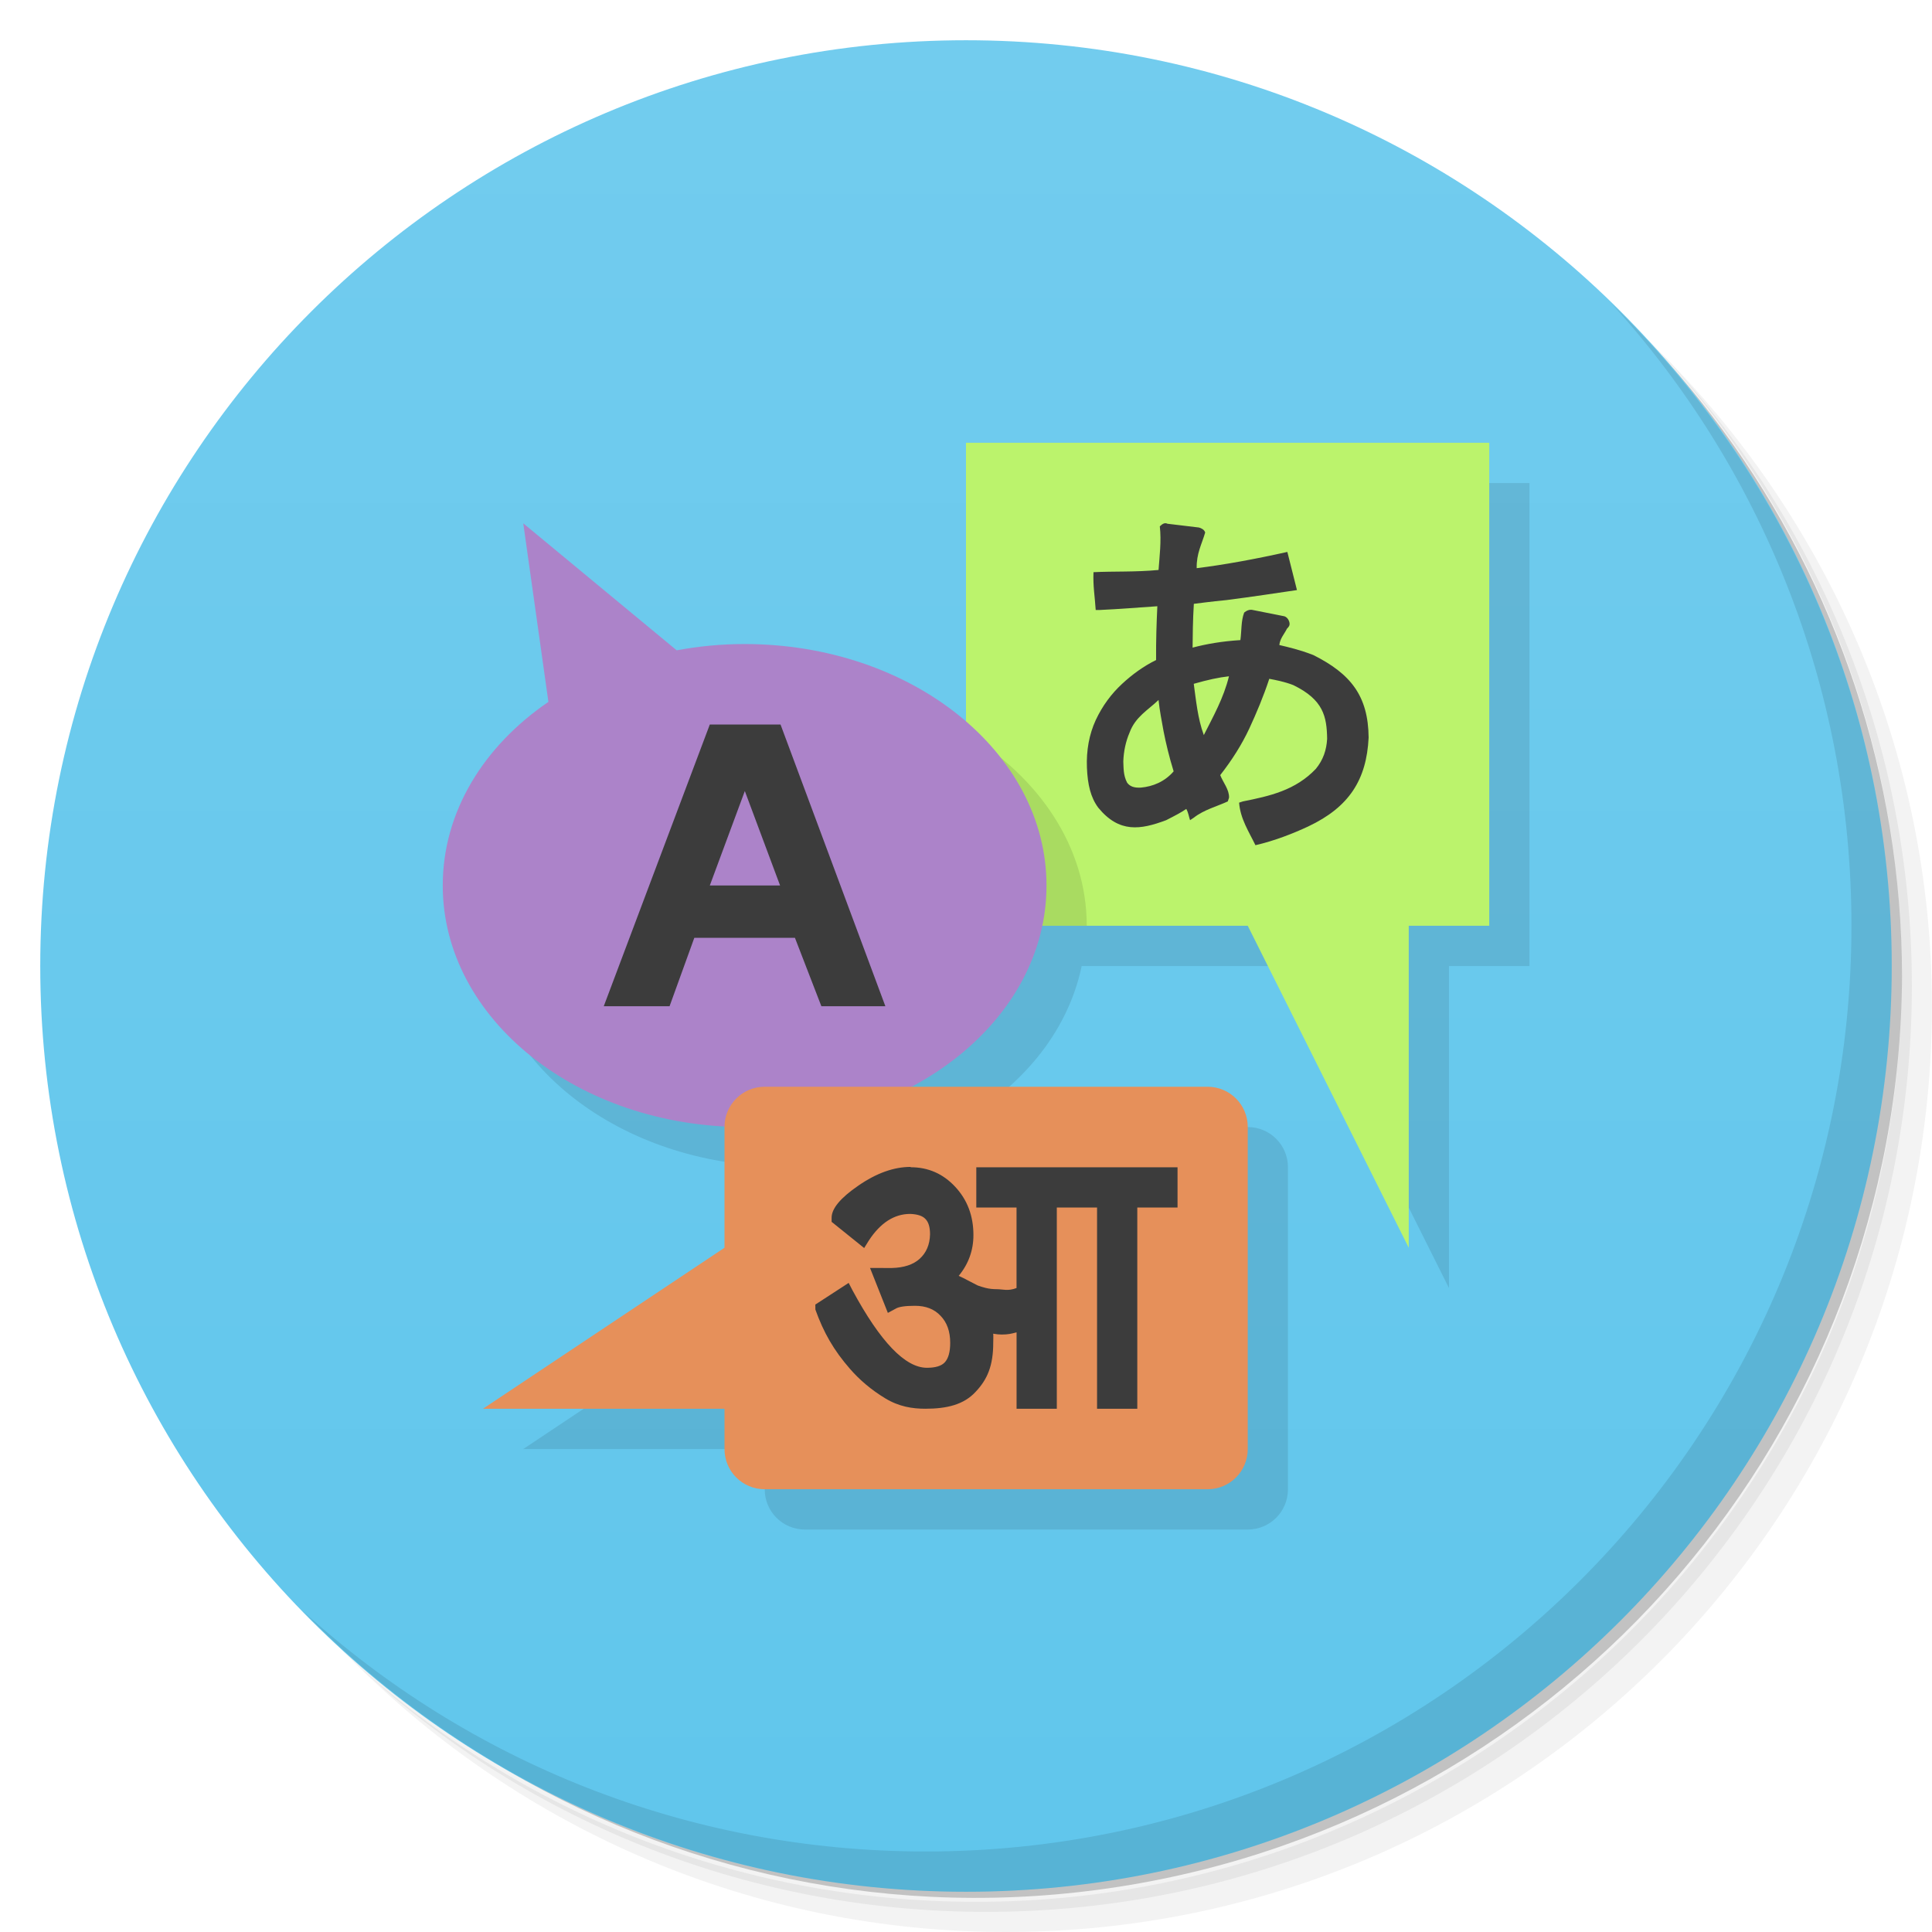
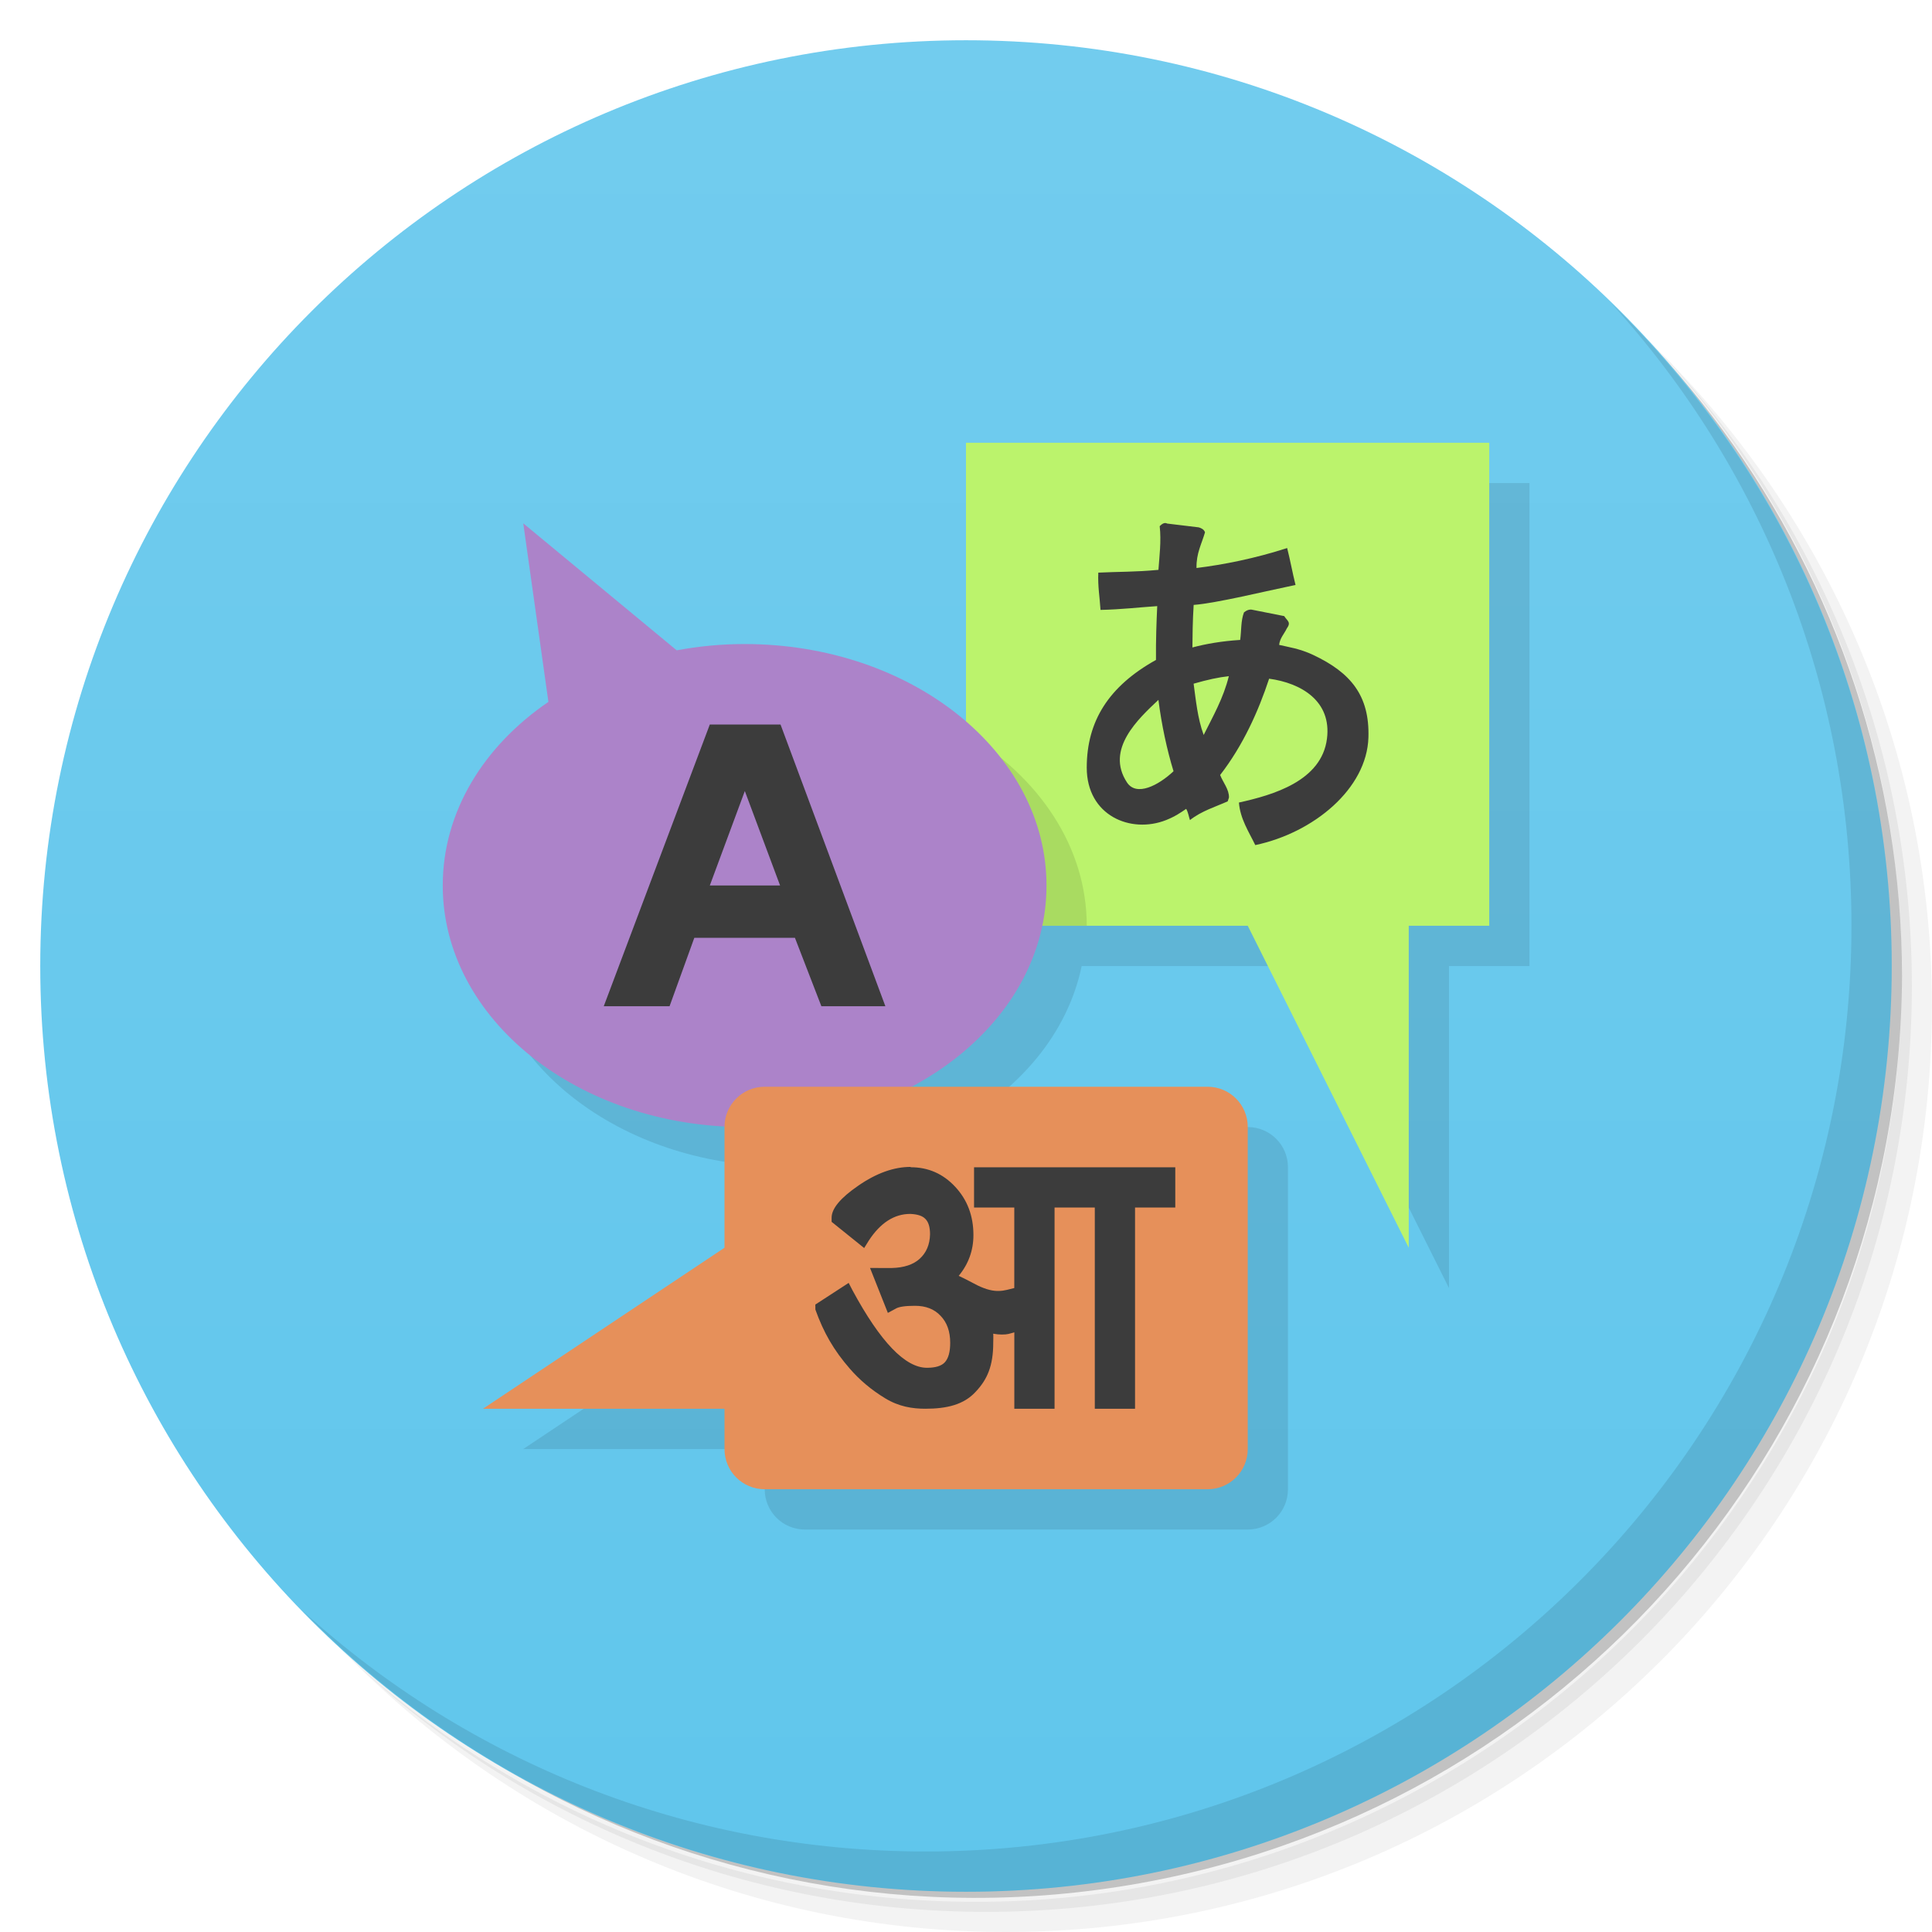
<svg xmlns="http://www.w3.org/2000/svg" viewBox="0 0 48 48">
  <defs>
    <linearGradient id="linearGradient3908" y1="47" x2="0" y2="1" gradientUnits="userSpaceOnUse">
      <stop style="stop-color:#60c6ec;stop-opacity:1" />
      <stop offset="1" style="stop-color:#72ccee;stop-opacity:1" />
    </linearGradient>
  </defs>
  <g>
    <path d="m 36.31 5 c 5.859 4.062 9.688 10.831 9.688 18.5 c 0 12.426 -10.07 22.5 -22.5 22.5 c -7.669 0 -14.438 -3.828 -18.5 -9.688 c 1.037 1.822 2.306 3.499 3.781 4.969 c 4.085 3.712 9.514 5.969 15.469 5.969 c 12.703 0 23 -10.298 23 -23 c 0 -5.954 -2.256 -11.384 -5.969 -15.469 c -1.469 -1.475 -3.147 -2.744 -4.969 -3.781 z m 4.969 3.781 c 3.854 4.113 6.219 9.637 6.219 15.719 c 0 12.703 -10.297 23 -23 23 c -6.081 0 -11.606 -2.364 -15.719 -6.219 c 4.16 4.144 9.883 6.719 16.219 6.719 c 12.703 0 23 -10.298 23 -23 c 0 -6.335 -2.575 -12.06 -6.719 -16.219 z" style="opacity:0.05" />
    <path d="m 41.28 8.781 c 3.712 4.085 5.969 9.514 5.969 15.469 c 0 12.703 -10.297 23 -23 23 c -5.954 0 -11.384 -2.256 -15.469 -5.969 c 4.113 3.854 9.637 6.219 15.719 6.219 c 12.703 0 23 -10.298 23 -23 c 0 -6.081 -2.364 -11.606 -6.219 -15.719 z" style="opacity:0.1" />
    <path d="m 31.25 2.375 c 8.615 3.154 14.75 11.417 14.75 21.13 c 0 12.426 -10.07 22.5 -22.5 22.5 c -9.708 0 -17.971 -6.135 -21.12 -14.75 a 23 23 0 0 0 44.875 -7 a 23 23 0 0 0 -16 -21.875 z" style="opacity:0.2" />
  </g>
  <g>
    <path d="m 24 1 c 12.703 0 23 10.297 23 23 c 0 12.703 -10.297 23 -23 23 -12.703 0 -23 -10.297 -23 -23 0 -12.703 10.297 -23 23 -23 z" style="fill:url(#linearGradient3908);fill-opacity:1" />
  </g>
  <g>
    <path d="m 40.03 7.531 c 3.712 4.084 5.969 9.514 5.969 15.469 0 12.703 -10.297 23 -23 23 c -5.954 0 -11.384 -2.256 -15.469 -5.969 4.178 4.291 10.01 6.969 16.469 6.969 c 12.703 0 23 -10.298 23 -23 0 -6.462 -2.677 -12.291 -6.969 -16.469 z" style="opacity:0.1" />
  </g>
  <g>
    <g>
      <g transform="matrix(1.000039,0,0,1,0.9995765,0)" style="fill:#1a1a1a">
        <g>
          <g>
            <path d="m 25 12 0 6.938 c -1.37 -1.186 -3.322 -1.938 -5.5 -1.938 c -0.585 0 -1.141 0.055 -1.688 0.156 l -3.813 -3.156 0.625 4.438 c -1.612 1.101 -2.625 2.734 -2.625 4.563 c 0 3.181 3.088 5.765 7 5.969 0 0.011 0 0.02 0 0.031 l 0 3 -6 4 6 0 0 1 c 0 0.554 0.446 1 1 1 l 11 0 c 0.554 0 1 -0.446 1 -1 l 0 -8 c 0 -0.554 -0.446 -1 -1 -1 l -7.375 0 c 1.7 -0.9 2.901 -2.326 3.25 -4 l 5.125 0 4 8 0 -8 2 0 0 -12 -13 0 z" transform="matrix(0.9999615,0,0,1,-0.9995381,0)" style="fill:#000;fill-opacity:0.098;stroke:none;fill-rule:nonzero" />
          </g>
        </g>
      </g>
      <g>
        <g transform="matrix(1.000039,0,0,1,-4.244615e-4,-1)">
          <g>
            <g>
              <path d="m 23.999 12 13 0 0 12 -2 0 0 8 -4 -8 -7 0" style="fill:#bbf36c;fill-opacity:1;stroke:none;fill-rule:nonzero" />
            </g>
          </g>
        </g>
-         <g transform="matrix(0.999641,0,0,0.9944582,1.011845,-0.909157)" style="fill:#000;fill-opacity:1;stroke:none">
-           <path d="m 27.813 14.06 c 0.043 0.377 -0.008 0.762 -0.031 1.094 -0.583 0.055 -1.106 0.03 -1.617 0.055 -0.014 0.354 0.034 0.607 0.055 0.945 l 0.094 0 c 0.521 -0.023 0.99 -0.066 1.438 -0.094 -0.019 0.407 -0.035 0.837 -0.031 1.344 c -0.314 0.155 -0.595 0.362 -0.844 0.594 c -0.268 0.249 -0.489 0.548 -0.656 0.906 -0.164 0.357 -0.236 0.76 -0.219 1.188 0.017 0.421 0.092 0.745 0.281 1 0.521 0.639 1.05 0.553 1.688 0.313 0.218 -0.112 0.365 -0.188 0.5 -0.281 0.051 0.087 0.063 0.188 0.094 0.281 l 0.094 -0.063 c 0.248 -0.197 0.576 -0.281 0.844 -0.406 l 0.031 -0.094 c 0.006 -0.203 -0.147 -0.377 -0.219 -0.563 0.297 -0.382 0.534 -0.761 0.719 -1.156 0.179 -0.389 0.356 -0.809 0.5 -1.25 0.169 0.033 0.371 0.07 0.594 0.156 0.754 0.367 0.835 0.789 0.844 1.344 -0.016 0.279 -0.097 0.525 -0.281 0.75 -0.508 0.537 -1.145 0.679 -1.813 0.813 l -0.094 0.031 c 0.03 0.404 0.245 0.728 0.406 1.063 0.476 -0.109 0.95 -0.298 1.313 -0.469 1.016 -0.483 1.449 -1.164 1.5 -2.219 -0.009 -1.046 -0.449 -1.596 -1.375 -2.063 -0.35 -0.136 -0.62 -0.196 -0.844 -0.25 0.016 -0.166 0.131 -0.284 0.188 -0.406 0.044 -0.047 0.079 -0.08 0.063 -0.156 -0.017 -0.076 -0.065 -0.136 -0.125 -0.156 l -0.781 -0.156 c -0.087 -0.025 -0.167 0.02 -0.219 0.063 -0.08 0.212 -0.062 0.455 -0.094 0.688 -0.462 0.029 -0.851 0.098 -1.188 0.188 0.003 -0.301 0.005 -0.666 0.031 -1.094 0.158 -0.018 0.402 -0.055 0.813 -0.094 0.652 -0.084 1.204 -0.17 1.75 -0.25 -0.079 -0.318 -0.159 -0.635 -0.239 -0.953 -0.785 0.177 -1.584 0.324 -2.253 0.406 -0.008 -0.366 0.126 -0.598 0.211 -0.891 -0.023 -0.075 -0.098 -0.109 -0.156 -0.125 l -0.781 -0.094 c -0.079 -0.041 -0.143 0.022 -0.188 0.063 z m 1.719 3.75 c -0.132 0.544 -0.395 1.01 -0.625 1.469 -0.154 -0.419 -0.195 -0.886 -0.25 -1.281 0.339 -0.098 0.625 -0.161 0.875 -0.188 z m -1.75 0.594 c 0.027 0.262 0.078 0.519 0.125 0.781 0.059 0.299 0.136 0.628 0.25 1 -0.222 0.259 -0.517 0.379 -0.813 0.406 -0.181 0.011 -0.282 -0.037 -0.344 -0.125 -0.097 -0.187 -0.086 -0.37 -0.094 -0.531 0.009 -0.246 0.059 -0.494 0.156 -0.719 0.145 -0.394 0.455 -0.559 0.719 -0.813 z" style="visibility:visible;fill:#3c3c3c;display:inline;color:#000;fill-rule:nonzero;stroke-width:0.2" />
-         </g>
      </g>
      <path d="m 24 18.219 0 4.781 l 3 0 c 0 -1.961 -1.181 -3.686 -3 -4.781 z" style="fill:#000;fill-opacity:0.098;stroke:none;fill-rule:nonzero" />
      <path d="m 13 13 0.625 4.438 c -1.612 1.101 -2.625 2.734 -2.625 4.563 c 0 3.314 3.358 6 7.5 6 4.142 0 7.5 -2.686 7.5 -6 0 -3.314 -3.358 -6 -7.5 -6 -0.585 0 -1.141 0.055 -1.688 0.156 l -3.813 -3.156" style="fill:#ac83c9;fill-opacity:1;stroke:none;fill-rule:nonzero" />
      <path d="m 19 27 c -0.554 0 -1 0.446 -1 1 l 0 3 -6 4 6 0 0 1 c 0 0.554 0.446 1 1 1 l 11 0 c 0.554 0 1 -0.446 1 -1 l 0 -8 c 0 -0.554 -0.446 -1 -1 -1 z" style="fill:#e6905a;fill-opacity:1;stroke:none;fill-rule:nonzero" />
    </g>
    <path d="m 19.75 23.3 -2.5 0 l -0.615 1.7 -1.635 0 l 2.635 -7 1.757 0 2.605 7 -1.59 0 m -1.902 -5.347 -0.87 2.347 l 1.746 0" style="fill:#3c3c3c;fill-opacity:1;stroke:none;fill-rule:nonzero" />
    <g transform="matrix(0.9649841,0,0,1.036287,0.2277841,0.5432666)" style="fill:#000;fill-opacity:1;stroke:none">
-       <path d="m 23.21 27.46 c 0.452 0 0.835 0.156 1.147 0.469 0.313 0.313 0.469 0.698 0.469 1.157 0 0.366 -0.126 0.692 -0.379 0.978 0.08 0.033 0.166 0.073 0.259 0.12 0.1 0.047 0.176 0.083 0.229 0.11 0.053 0.02 0.123 0.04 0.209 0.06 0.086 0.02 0.183 0.03 0.289 0.03 0.153 0 0.277 0.052 0.503 -0.028 l 0 -1.93 -1.036 0 0 -0.965 5.181 0 0 0.965 -1.036 0 0 4.825 -1.036 0 0 -4.825 -1.036 0 0 4.825 -1.036 0 0 -1.833 c -0.133 0.033 -0.217 0.053 -0.383 0.053 -0.067 0 -0.14 -0.007 -0.219 -0.02 0.007 0.053 0.001 0.126 0.001 0.219 0 0.552 -0.153 0.881 -0.459 1.18 -0.299 0.299 -0.728 0.4 -1.287 0.4 -0.339 0 -0.685 -0.051 -1.037 -0.251 -0.352 -0.199 -0.655 -0.436 -0.908 -0.708 -0.414 -0.442 -0.677 -0.868 -0.888 -1.419 l -0.001 -0.12 0.858 -0.519 0.1 0.18 c 0.718 1.237 1.357 1.855 1.915 1.855 0.219 0 0.372 -0.043 0.459 -0.13 0.093 -0.093 0.14 -0.249 0.14 -0.469 0 -0.273 -0.083 -0.489 -0.249 -0.648 -0.16 -0.16 -0.379 -0.239 -0.658 -0.239 -0.253 0 -0.419 0.023 -0.499 0.07 l -0.199 0.1 -0.459 -1.077 0.299 0 c 0.12 0 0.206 0.003 0.259 0.001 0.313 -0.007 0.552 -0.08 0.718 -0.219 0.173 -0.146 0.263 -0.342 0.269 -0.589 0 -0.173 -0.04 -0.296 -0.12 -0.369 -0.073 -0.073 -0.203 -0.113 -0.389 -0.12 -0.412 0 -0.768 0.213 -1.067 0.638 l -0.12 0.18 -0.838 -0.628 0 -0.1 c 0 -0.219 0.229 -0.475 0.688 -0.768 0.465 -0.299 0.914 -0.449 1.347 -0.449" style="fill:#3c3c3c" />
+       <path d="m 23.21 27.46 c 0.452 0 0.835 0.156 1.147 0.469 0.313 0.313 0.469 0.698 0.469 1.157 0 0.366 -0.126 0.692 -0.379 0.978 0.174 0.074 0.318 0.15 0.488 0.23 0.472 0.212 0.678 0.12 0.943 0.062 l 0 -1.93 -1.036 0 0 -0.965 5.181 0 0 0.965 -1.036 0 0 4.825 -1.036 0 0 -4.825 -1.036 0 0 4.825 -1.036 0 0 -1.833 c -0.133 0.033 -0.159 0.053 -0.325 0.053 -0.067 0 -0.14 -0.007 -0.219 -0.02 0.007 0.053 0.001 0.126 0.001 0.219 0 0.552 -0.153 0.881 -0.459 1.18 -0.299 0.299 -0.728 0.4 -1.287 0.4 -0.339 0 -0.685 -0.051 -1.037 -0.251 -0.352 -0.199 -0.655 -0.436 -0.908 -0.708 -0.414 -0.442 -0.677 -0.868 -0.888 -1.419 l -0.001 -0.12 0.858 -0.519 0.1 0.18 c 0.718 1.237 1.357 1.855 1.915 1.855 0.219 0 0.372 -0.043 0.459 -0.13 0.093 -0.093 0.14 -0.249 0.14 -0.469 0 -0.273 -0.083 -0.489 -0.249 -0.648 -0.16 -0.16 -0.379 -0.239 -0.658 -0.239 -0.253 0 -0.419 0.023 -0.499 0.07 l -0.199 0.1 -0.459 -1.077 c 0.186 -0.001 0.373 0.001 0.558 0.001 0.313 -0.007 0.552 -0.08 0.718 -0.219 0.173 -0.146 0.263 -0.342 0.269 -0.589 0 -0.173 -0.04 -0.296 -0.12 -0.369 -0.073 -0.073 -0.203 -0.113 -0.389 -0.12 -0.412 0 -0.768 0.213 -1.067 0.638 l -0.12 0.18 -0.838 -0.628 0 -0.1 c 0 -0.219 0.229 -0.475 0.688 -0.768 0.465 -0.299 0.914 -0.449 1.347 -0.449" style="fill:#3c3c3c" />
    </g>
  </g>
+   <path d="m 28.812 13.07 c 0.043 0.375 -0.008 0.758 -0.031 1.088 -0.583 0.055 -0.984 0.044 -1.494 0.069 -0.014 0.352 0.034 0.59 0.055 0.926 0.525 -0.011 0.95 -0.064 1.409 -0.094 -0.019 0.405 -0.035 0.832 -0.031 1.337 -1.178 0.656 -1.719 1.524 -1.72 2.673 -0.001 1.199 1.096 1.651 1.97 1.306 0.227 -0.09 0.365 -0.187 0.5 -0.279 0.051 0.086 0.063 0.187 0.094 0.279 0.285 -0.227 0.649 -0.335 0.938 -0.466 l 0.031 -0.094 c 0.006 -0.202 -0.147 -0.375 -0.219 -0.56 0.569 -0.735 0.949 -1.581 1.217 -2.393 0.799 0.108 1.557 0.557 1.437 1.492 -0.134 1.05 -1.337 1.397 -2.187 1.585 0.03 0.402 0.245 0.724 0.406 1.057 1.453 -0.307 2.772 -1.401 2.811 -2.673 0.032 -1.04 -0.437 -1.611 -1.374 -2.052 -0.34 -0.16 -0.62 -0.195 -0.844 -0.249 0.016 -0.165 0.131 -0.282 0.188 -0.404 0.117 -0.163 0.017 -0.186 -0.062 -0.311 l -0.781 -0.155 c -0.087 -0.025 -0.167 0.02 -0.219 0.063 -0.08 0.211 -0.062 0.453 -0.094 0.684 -0.462 0.029 -0.851 0.098 -1.187 0.187 0.003 -0.299 0.005 -0.632 0.031 -1.057 0.559 -0.041 1.788 -0.343 2.531 -0.496 -0.079 -0.316 -0.128 -0.601 -0.208 -0.917 -0.798 0.258 -1.583 0.414 -2.252 0.496 -0.008 -0.364 0.126 -0.595 0.211 -0.886 -0.023 -0.074 -0.098 -0.108 -0.156 -0.124 l -0.781 -0.094 c -0.079 -0.041 -0.143 0.022 -0.188 0.063 z m 1.718 3.729 c -0.132 0.541 -0.395 1 -0.625 1.461 -0.154 -0.417 -0.195 -0.881 -0.25 -1.274 0.339 -0.098 0.625 -0.16 0.875 -0.187 z m -1.749 0.591 c 0.077 0.613 0.213 1.243 0.375 1.771 -0.37 0.349 -0.919 0.638 -1.156 0.279 -0.543 -0.823 0.28 -1.58 0.781 -2.052 z" style="visibility:visible;fill:#3c3c3c;fill-opacity:1;stroke:none;display:inline;color:#000;fill-rule:nonzero" />
</svg>
